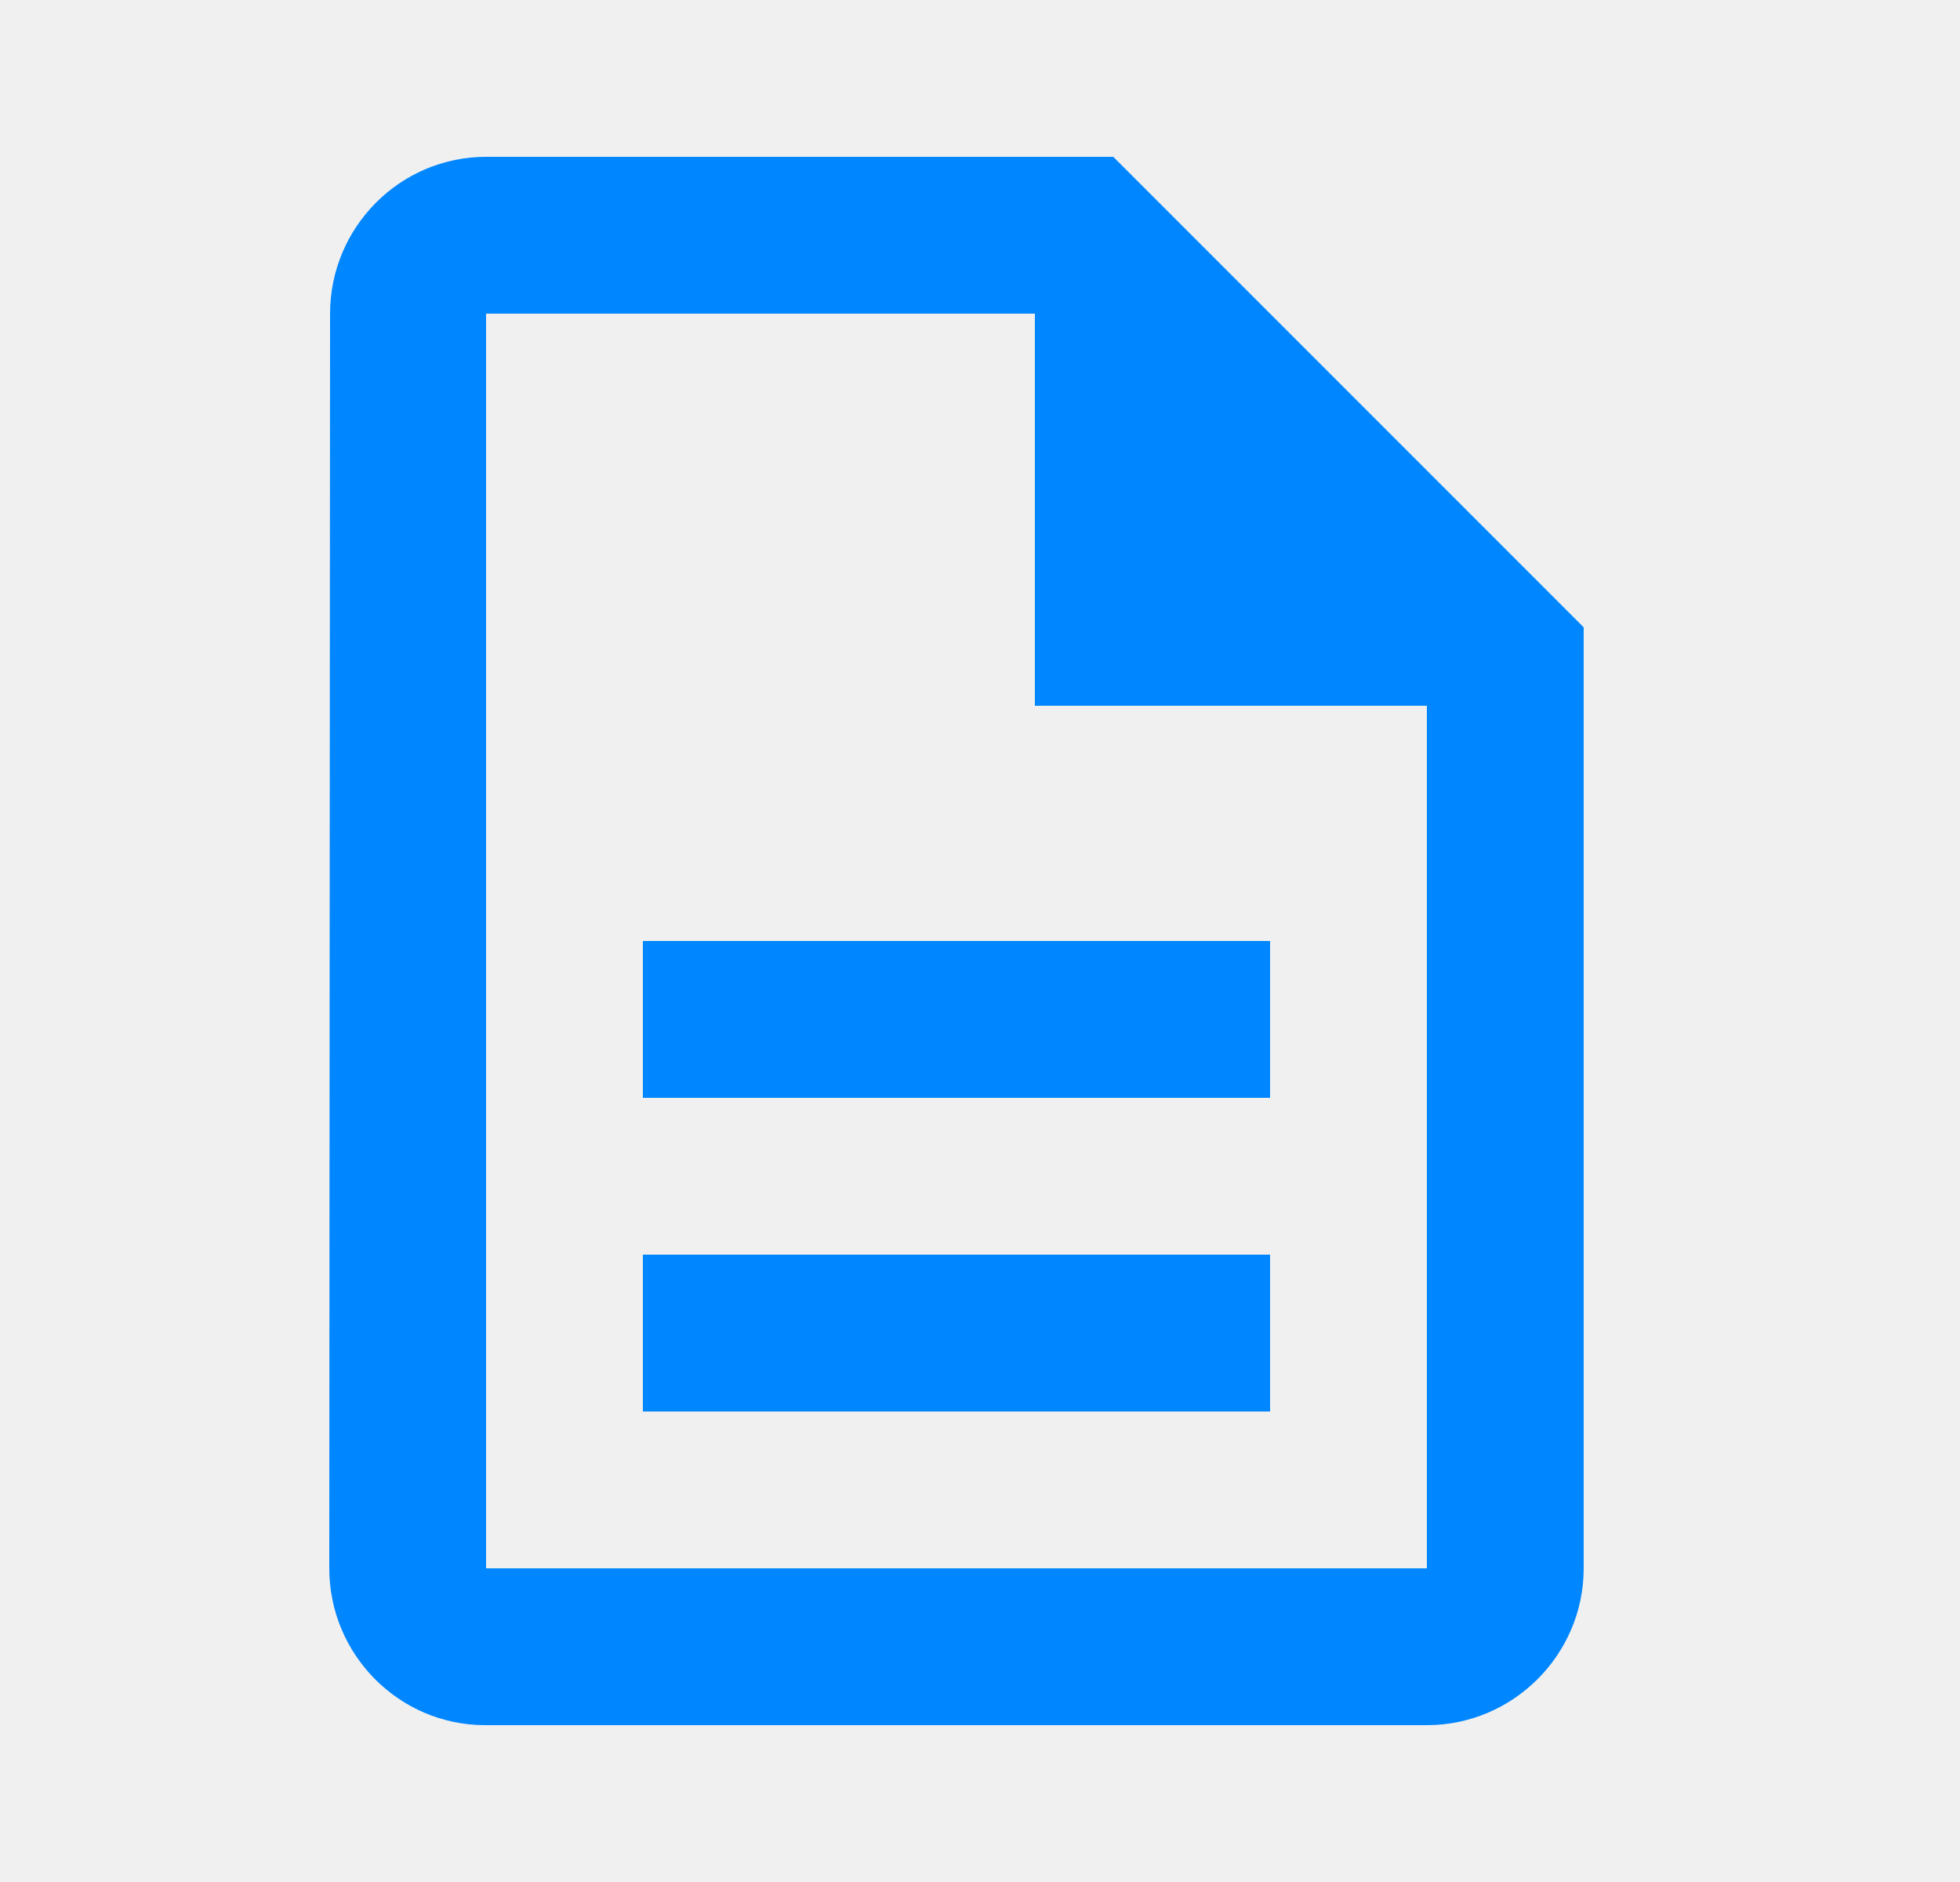
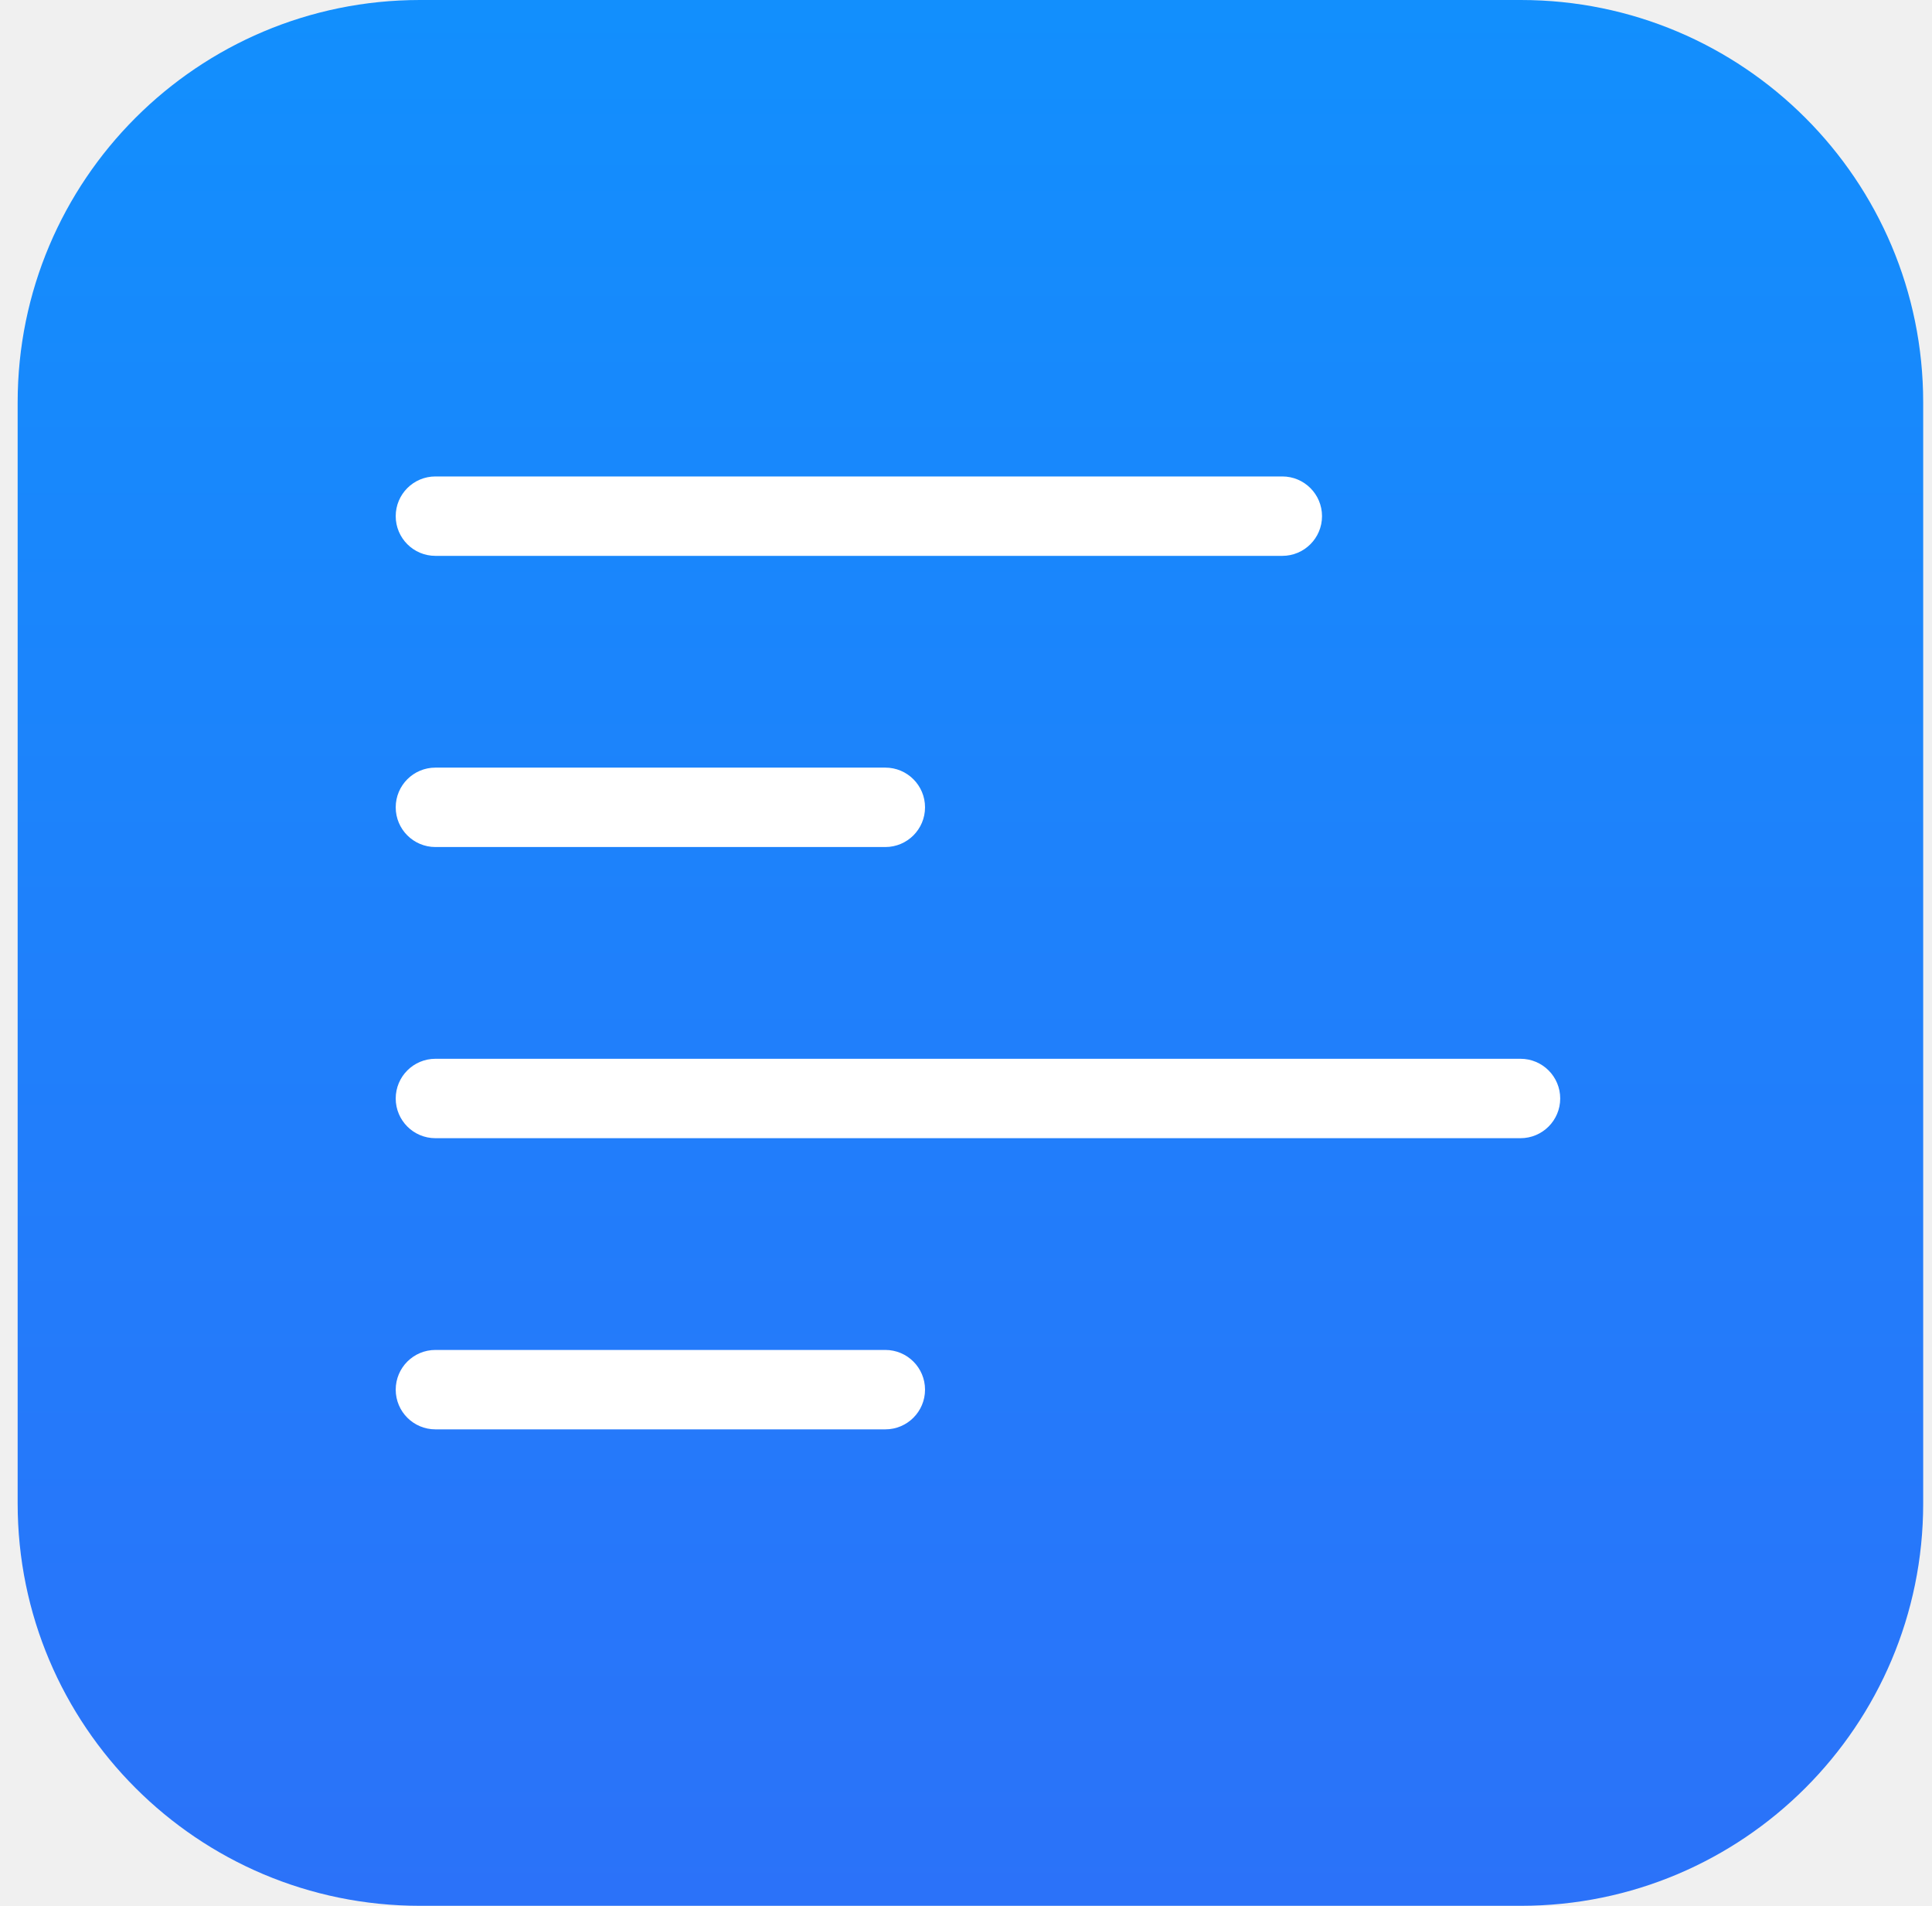
- <svg xmlns="http://www.w3.org/2000/svg" width="25" height="24" viewBox="0 0 25 24" fill="none">
-   <path d="M14.2 2H6.2C5.1 2 4.21 2.9 4.21 4L4.2 20C4.2 21.1 5.09 22 6.19 22H18.2C19.3 22 20.2 21.1 20.2 20V8L14.2 2ZM6.2 20V4H13.2V9H18.2V20H6.2Z" fill="#0086FF" />
-   <rect x="8.2" y="12" width="8" height="2" fill="#0086FF" />
-   <rect x="8.2" y="16" width="8" height="2" fill="#0086FF" />
+ <svg xmlns="http://www.w3.org/2000/svg" width="73" height="72" viewBox="0 0 73 72" fill="none">
+   <g clip-path="url(#clip0_802_483)">
+     <path d="M57.467 0H15.867C7.472 0 0.667 6.805 0.667 15.2V56.8C0.667 65.195 7.472 72 15.867 72H57.467C65.861 72 72.667 65.195 72.667 56.8V15.2C72.667 6.805 65.861 0 57.467 0Z" fill="url(#paint0_linear_802_483)" />
+     <rect x="14.952" y="18" width="35" height="3" rx="1.5" fill="white" />
+     <rect x="14.952" y="29" width="20" height="3" rx="1.5" fill="white" />
+     <rect x="14.952" y="40" width="44" height="3" rx="1.5" fill="white" />
+     <rect x="14.952" y="51" width="20" height="3" rx="1.5" fill="white" />
+   </g>
+   <defs>
+     <linearGradient id="paint0_linear_802_483" x1="36.667" y1="0" x2="36.667" y2="72" gradientUnits="userSpaceOnUse">
+       <stop stop-color="#128FFD" />
+       <stop offset="1" stop-color="#2B72F9" />
+     </linearGradient>
+     <clipPath id="clip0_802_483">
+       <rect x="0.667" width="72" height="72" rx="15.12" fill="white" />
+     </clipPath>
+   </defs>
</svg>
